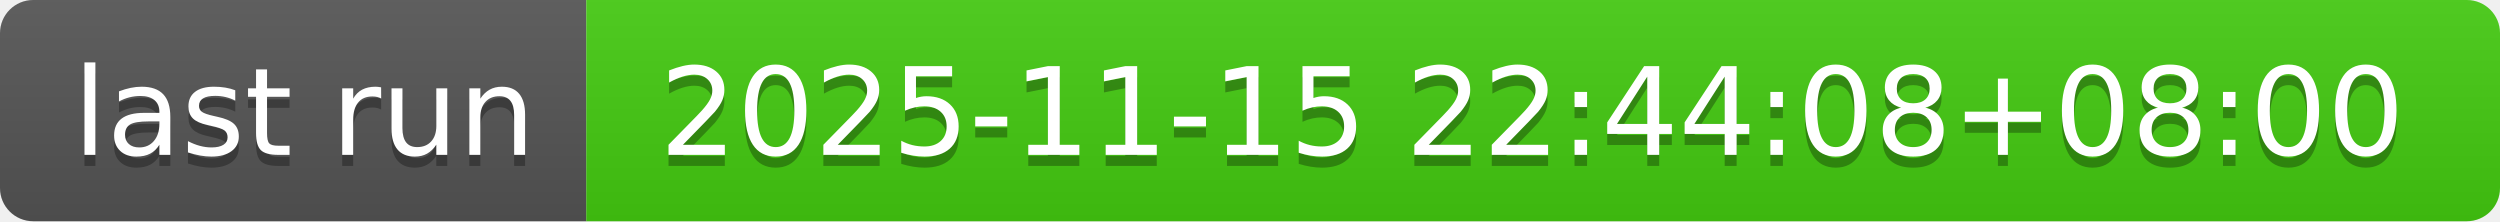
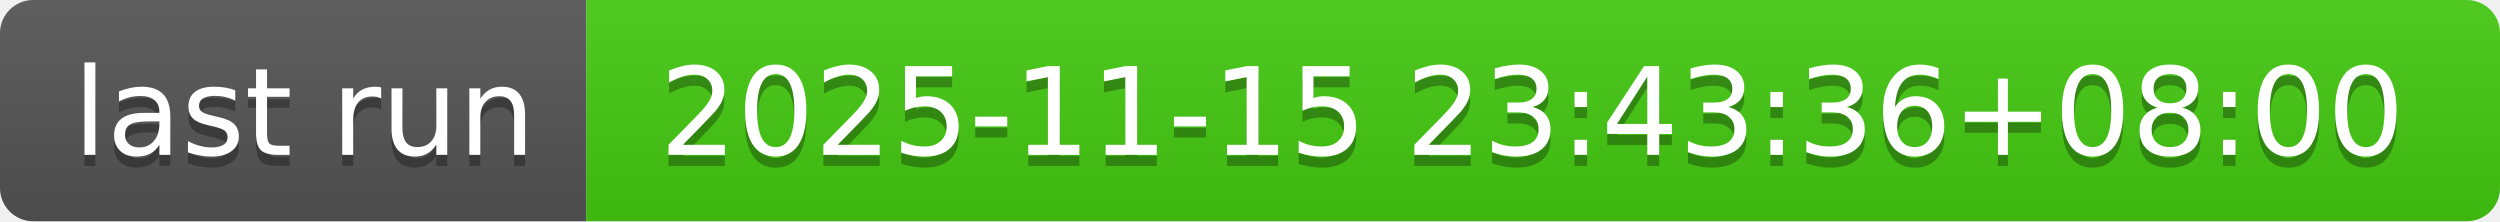
- <svg xmlns="http://www.w3.org/2000/svg" width="226" height="20" role="img" aria-label="last run: 2025-11-15 22:44:08+08:00">
+ <svg xmlns="http://www.w3.org/2000/svg" width="226" height="20" role="img" aria-label="last run: 2025-11-15 23:43:36+08:00">
  <linearGradient id="s" x2="0" y2="100%">
    <stop offset="0" stop-color="#bbb" stop-opacity=".1" />
    <stop offset="1" stop-opacity=".1" />
  </linearGradient>
  <clipPath id="r">
    <rect width="226" height="20" rx="3" fill="#fff" />
  </clipPath>
  <g clip-path="url(#r)">
    <rect width="53" height="20" fill="#555" />
    <rect x="53" width="173" height="20" fill="#4c1" />
    <rect width="226" height="20" fill="url(#s)" />
  </g>
  <g fill="#fff" text-anchor="middle" font-family="Verdana,Geneva,DejaVu Sans,sans-serif" text-rendering="geometricPrecision" font-size="110">
    <text aria-hidden="true" x="275" y="150" fill="#010101" fill-opacity=".3" transform="scale(.1)" textLength="430">last run</text>
    <text x="275" y="140" transform="scale(.1)" fill="#fff" textLength="430">last run</text>
-     <text aria-hidden="true" x="1385" y="150" fill="#010101" fill-opacity=".3" transform="scale(.1)" textLength="1630">2025-11-15 22:44:08+08:00</text>
-     <text x="1385" y="140" transform="scale(.1)" fill="#fff" textLength="1630">2025-11-15 22:44:08+08:00</text>
+     <text aria-hidden="true" x="1385" y="150" fill="#010101" fill-opacity=".3" transform="scale(.1)" textLength="1630">2025-11-15 23:43:36+08:00</text>
+     <text x="1385" y="140" transform="scale(.1)" fill="#fff" textLength="1630">2025-11-15 23:43:36+08:00</text>
  </g>
</svg>
